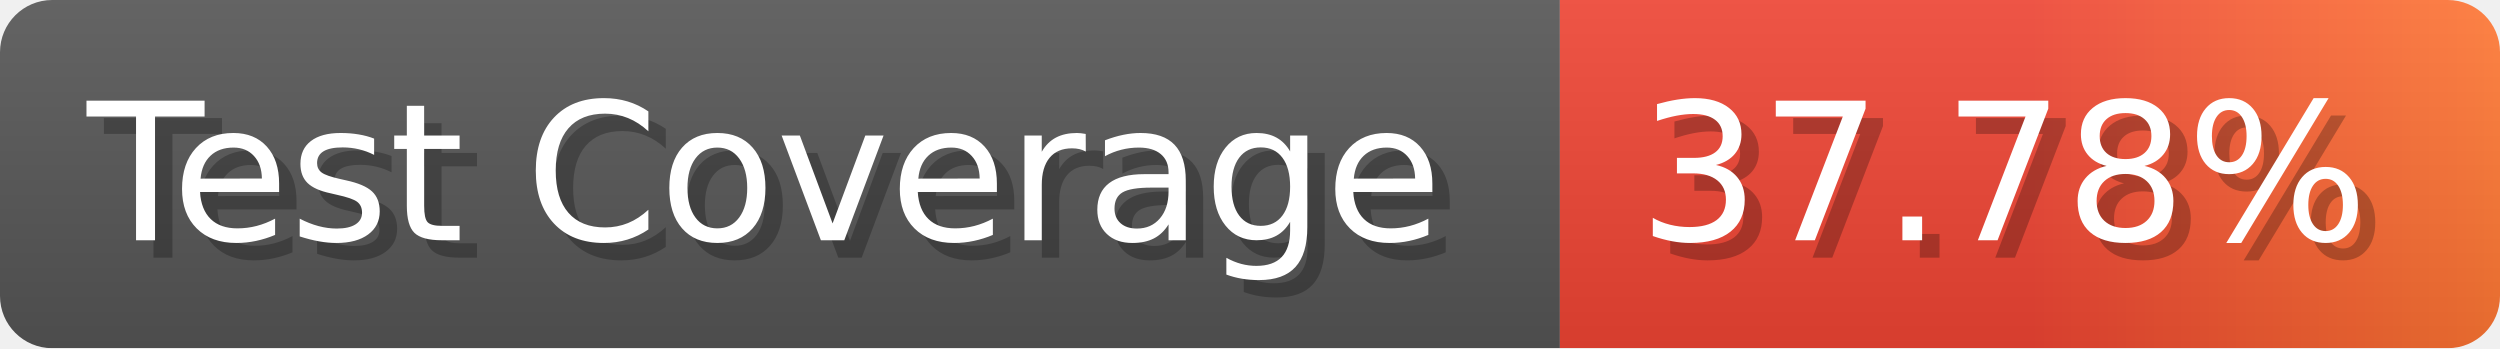
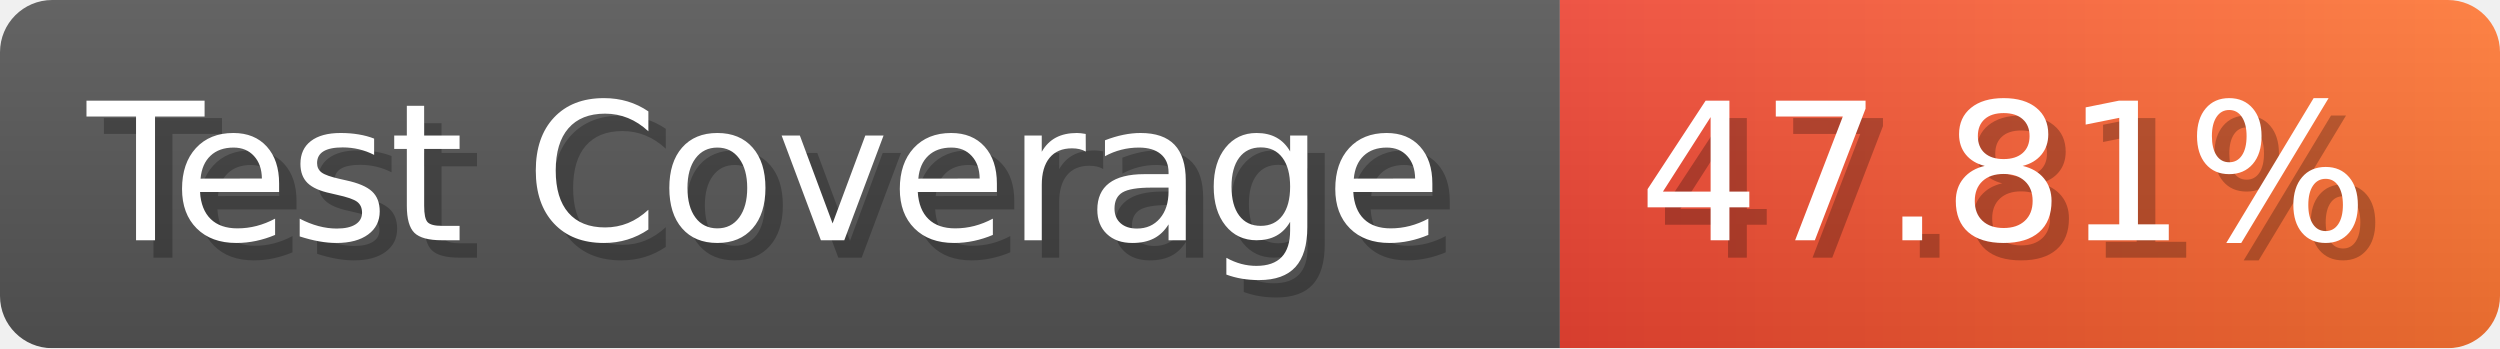
- <svg xmlns="http://www.w3.org/2000/svg" width="143.6" height="20" viewBox="0 0 1436 200" role="img" aria-label="Test Coverage: 37.78%">
+ <svg xmlns="http://www.w3.org/2000/svg" width="143.6" height="20" viewBox="0 0 1436 200" role="img" aria-label="Test Coverage: 47.81%">
  <linearGradient id="a" x2="0" y2="100%">
    <stop offset="0" stop-opacity=".1" stop-color="#EEE" />
    <stop offset="1" stop-opacity=".1" />
  </linearGradient>
  <mask id="m">
    <rect width="1436" height="200" rx="30" fill="#FFF" />
  </mask>
  <g mask="url(#m)">
    <rect width="896" height="200" fill="#555" />
    <rect width="540" height="200" fill="url(#x)" x="896" />
    <rect width="1436" height="200" fill="url(#a)" />
  </g>
  <g aria-hidden="true" fill="#fff" text-anchor="start" font-family="Verdana,DejaVu Sans,sans-serif" font-size="110">
    <text x="60" y="148" textLength="796" fill="#000" opacity="0.25">Test Coverage</text>
    <text x="50" y="138" textLength="796">Test Coverage</text>
-     <text x="951" y="148" textLength="440" fill="#000" opacity="0.25">37.78%</text>
-     <text x="941" y="138" textLength="440">37.78%</text>
+     <text x="951" y="148" textLength="440" fill="#000" opacity="0.25">47.81%</text>
+     <text x="941" y="138" textLength="440">47.81%</text>
  </g>
  <linearGradient id="x" x1="0%" y1="0%" x2="100%" y2="0%">
    <stop offset="0%" style="stop-color:#E43" />
-     <stop offset="50%" style="stop-color:#E43" />
    <stop offset="100%" style="stop-color:#F73" />
  </linearGradient>
</svg>
